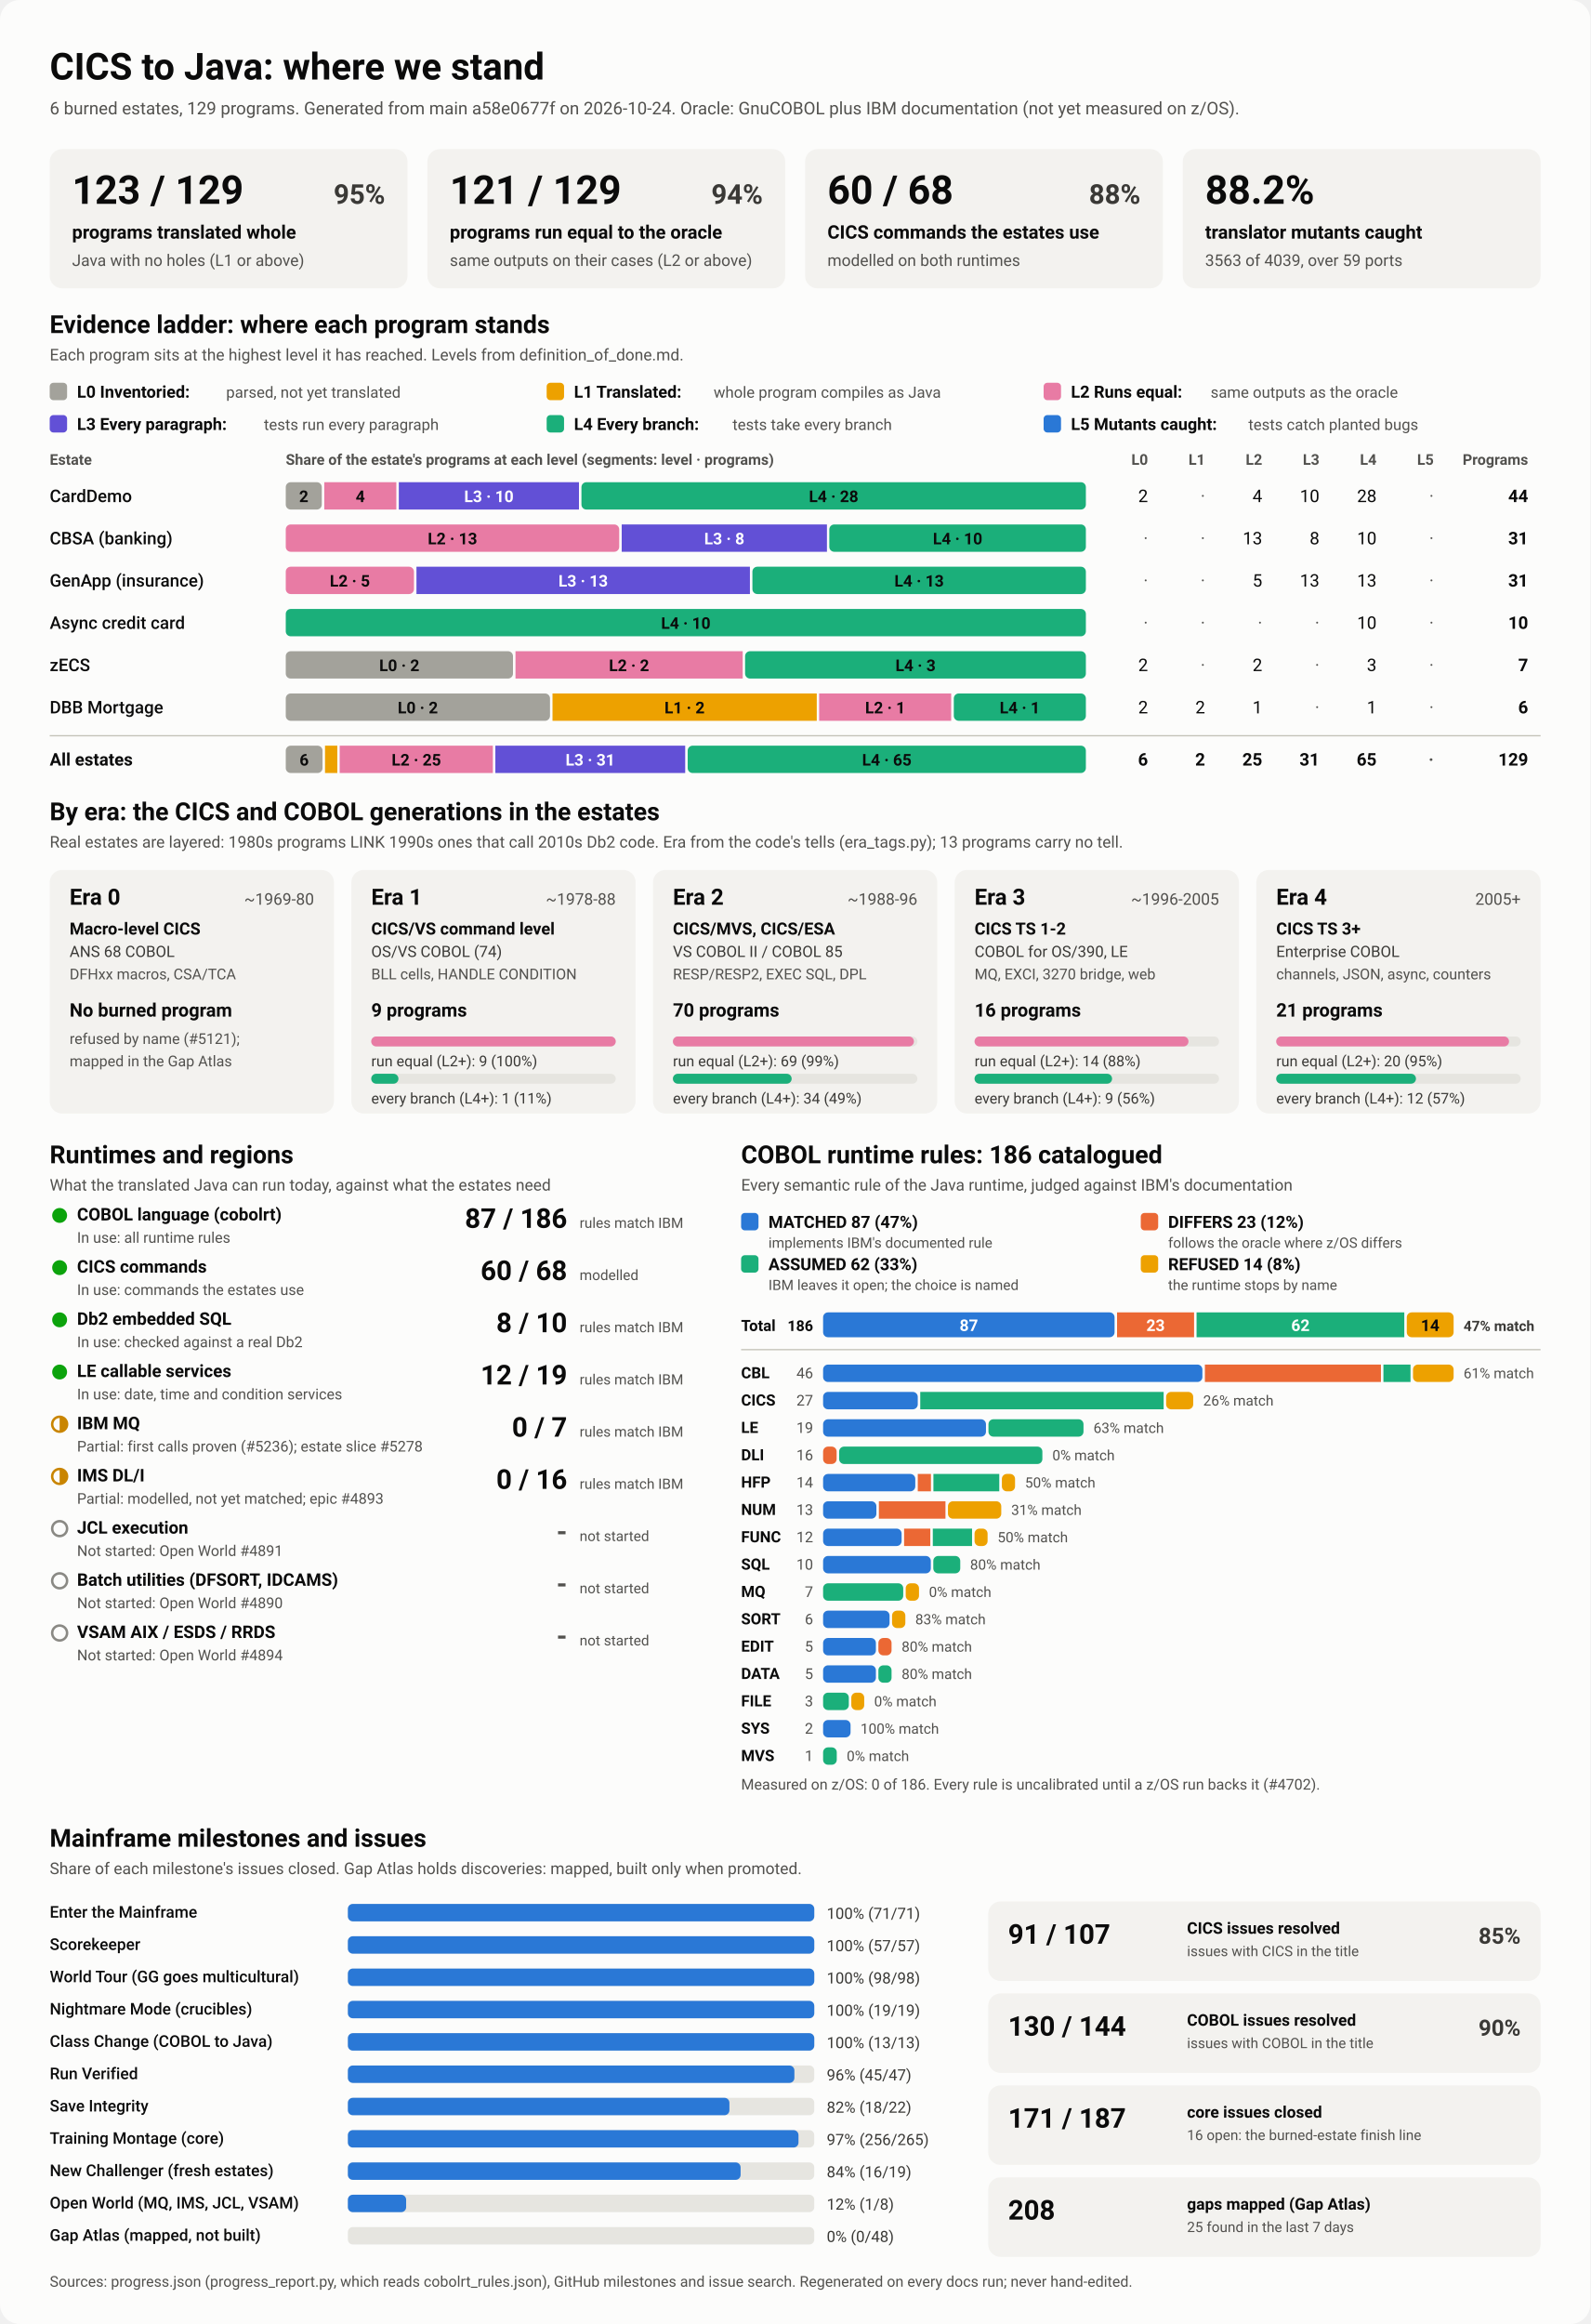
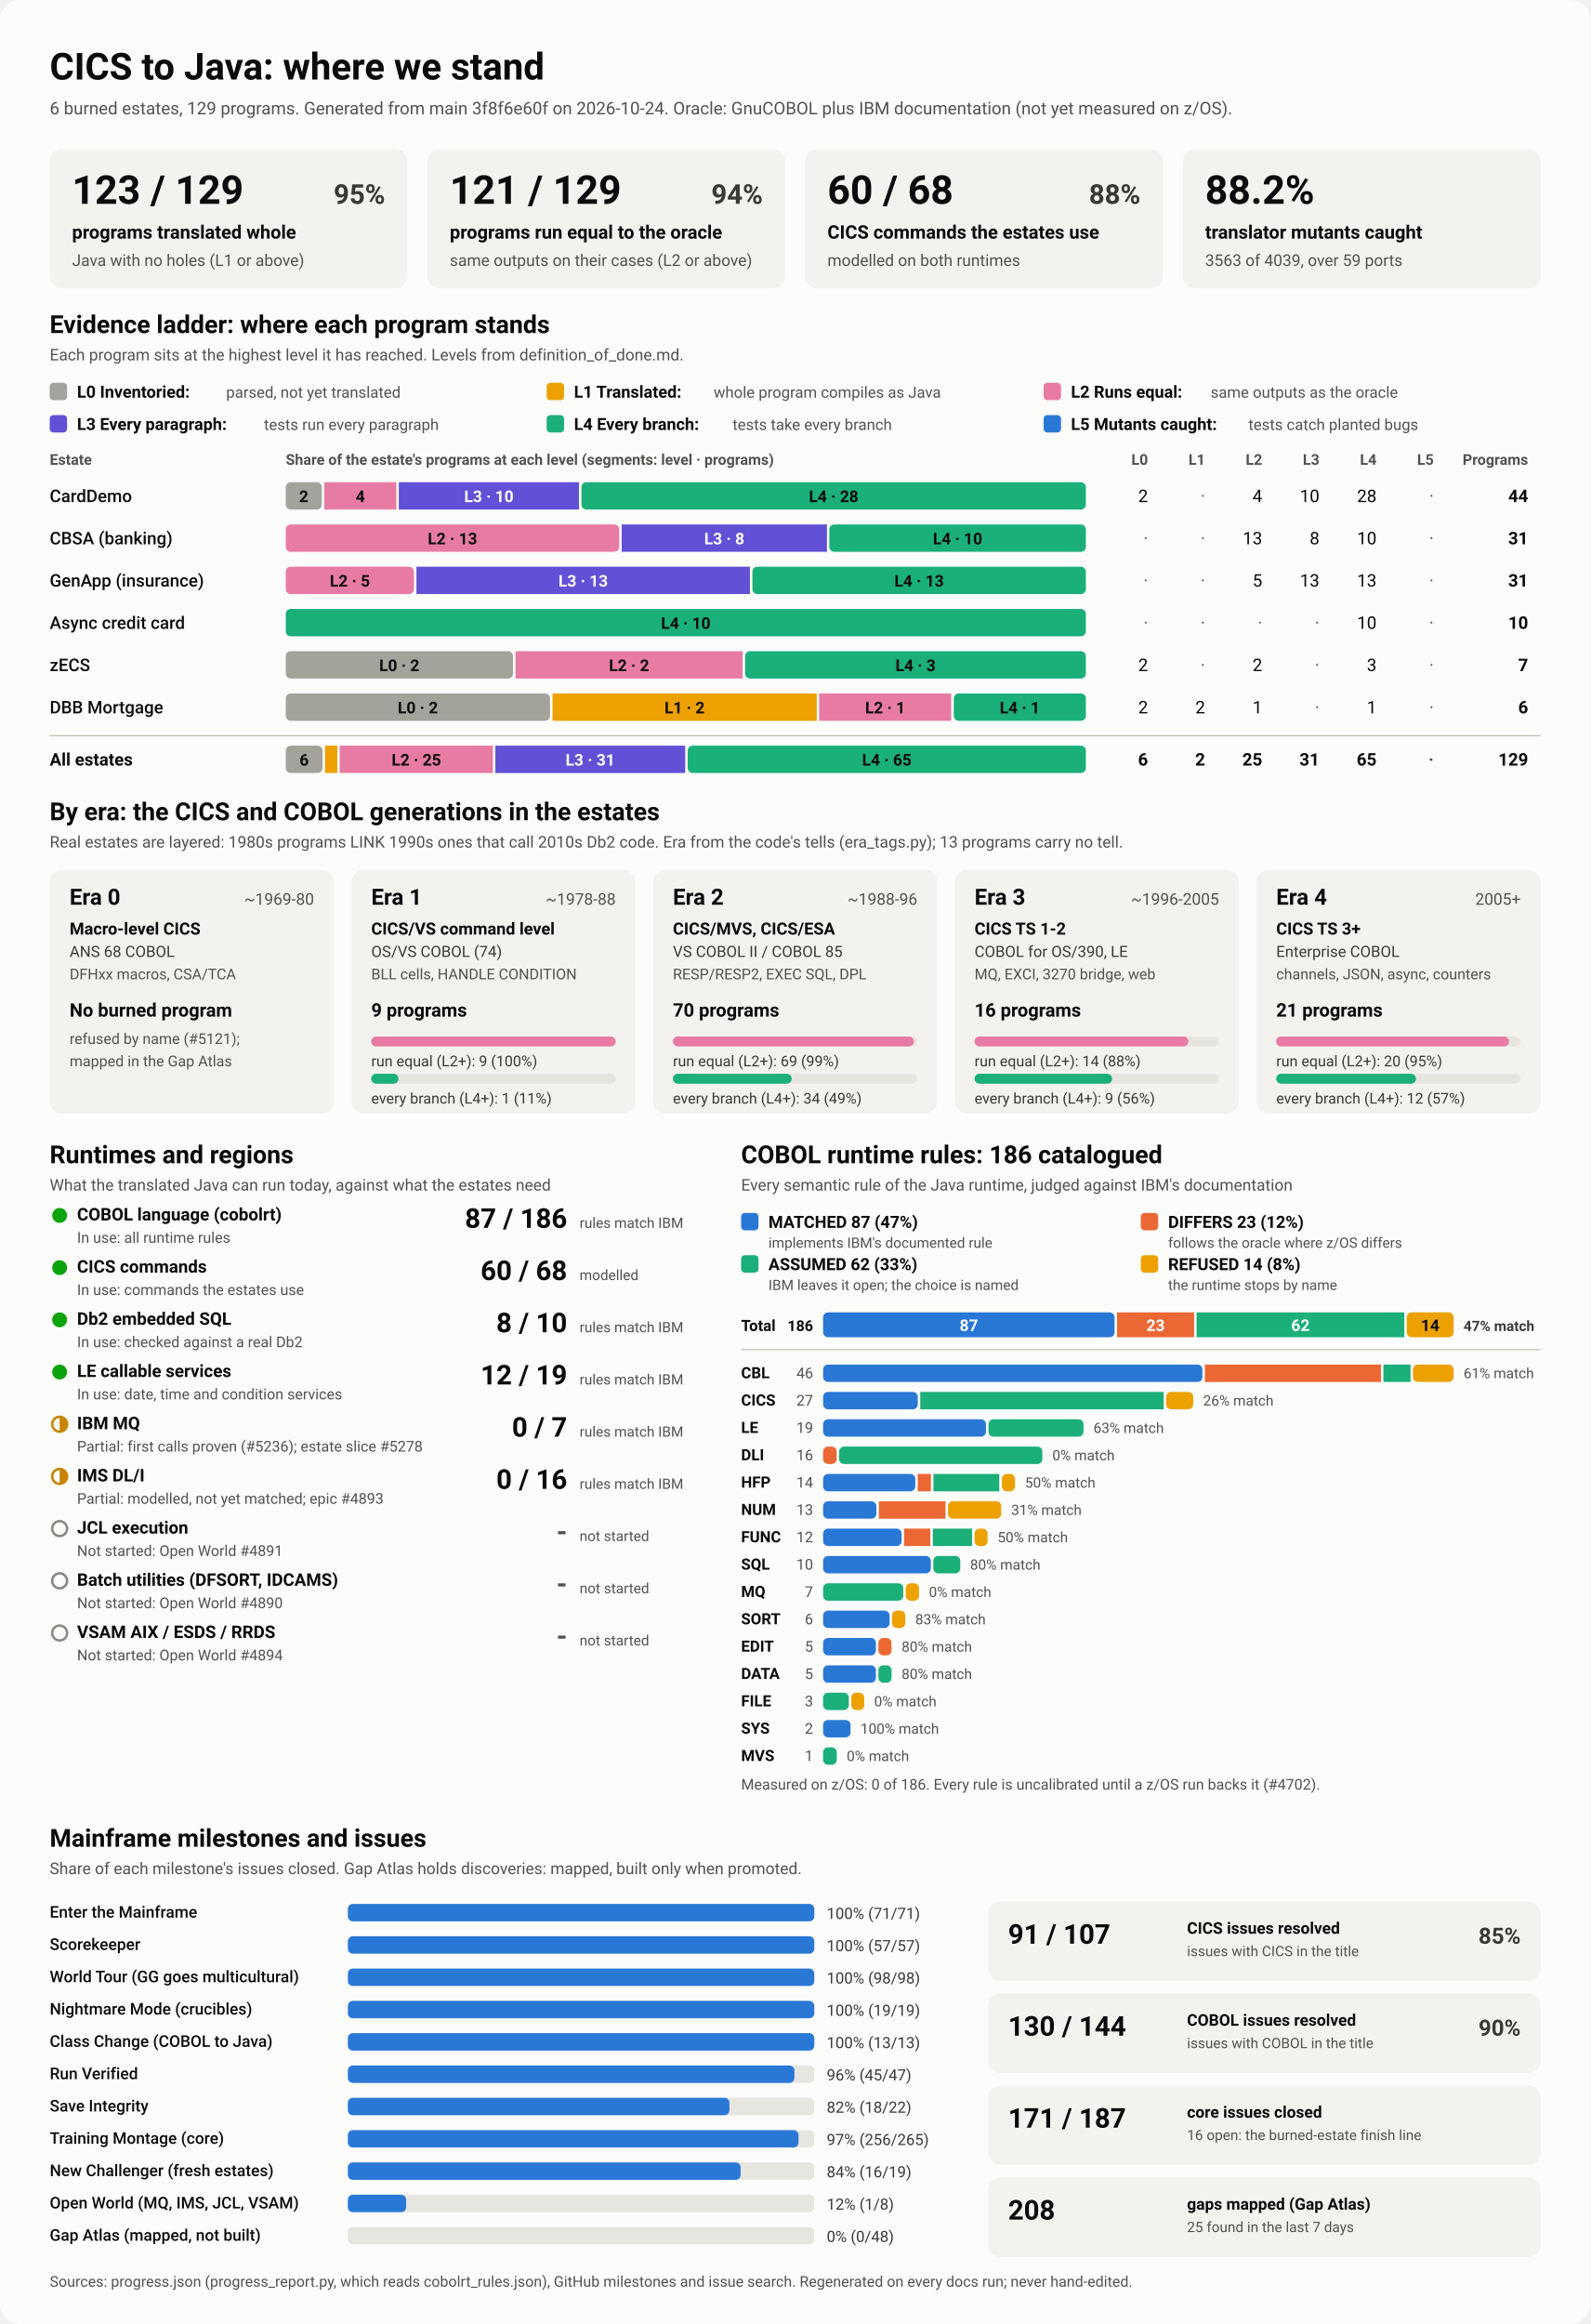
<svg xmlns="http://www.w3.org/2000/svg" viewBox="0 0 1280 1870" width="1280" height="1870" role="img" aria-labelledby="ttl">
  <style>
    svg { font-family: system-ui, -apple-system, 'Segoe UI', Roboto, Helvetica, Arial, sans-serif; }
    .bg { fill: #fcfcfb; }
    .card { fill: #f3f2ef; }
    .track { fill: #e6e5e0; }
    .rule { stroke: #c3c2b7; stroke-width: 1; }
    .t1 { fill: #0b0b0b; } .t2 { fill: #3a3936; } .t3 { fill: #52514e; }
    .on-dark { fill: #ffffff; } .on-light { fill: #0b0b0b; }
    .lv0 { fill: #a3a29b; } .lv1 { fill: #eda100; } .lv2 { fill: #e87ba4; } .lv3 { fill: #6250d6; } .lv4 { fill: #1baf7a; } .lv5 { fill: #2a78d6; } 
    .s0 { fill: #2a78d6; } .s1 { fill: #eb6834; } .s2 { fill: #1baf7a; } .s3 { fill: #eda100; } 
    .prog { fill: #2a78d6; }
    .st-good { fill: #0ca30c; } .st-warn { fill: none; stroke: #c98500; stroke-width: 2; }
    .st-warn-fill { fill: #c98500; } .st-none { fill: none; stroke: #8a8984; stroke-width: 2; }
    @media (prefers-color-scheme: dark) {
      .bg { fill: #1a1a19; } .card { fill: #242422; } .track { fill: #383835; } .rule { stroke: #52514e; }
      .t1 { fill: #f0efec; } .t2 { fill: #dddcd6; } .t3 { fill: #c3c2b7; }
      .on-light { fill: #0b0b0b; } .prog { fill: #3987e5; }
      .lv0 { fill: #6b6a64; } .lv1 { fill: #c98500; } .lv2 { fill: #d55181; } .lv3 { fill: #9085e9; } .lv4 { fill: #199e70; } .lv5 { fill: #3987e5; } 
      .s0 { fill: #3987e5; } .s1 { fill: #d95926; } .s2 { fill: #199e70; } .s3 { fill: #c98500; } 
    }
  </style>
  <rect class="bg" width="1280" height="1870" rx="16" />
  <text x="40.0" y="64.0" class="t1" font-size="30" font-weight="700" text-anchor="start">CICS to Java: where we stand</text>
-   <text x="40.0" y="92.0" class="t3" font-size="14" font-weight="400" text-anchor="start">6 burned estates, 129 programs. Generated from main a58e0677f on 2026-10-24. Oracle: GnuCOBOL plus IBM documentation (not yet measured on z/OS).</text>
+   <text x="40.0" y="92.0" class="t3" font-size="14" font-weight="400" text-anchor="start">6 burned estates, 129 programs. Generated from main 3f8f6e60f on 2026-10-24. Oracle: GnuCOBOL plus IBM documentation (not yet measured on z/OS).</text>
  <rect x="40.0" y="120.0" width="288.0" height="112.0" rx="10" class="card" />
  <text x="58.0" y="164.0" class="t1" font-size="32" font-weight="700" text-anchor="start">123 / 129</text>
  <text x="310.0" y="164.0" class="t2" font-size="22" font-weight="600" text-anchor="end">95%</text>
  <text x="58.0" y="192.0" class="t1" font-size="15" font-weight="600" text-anchor="start">programs translated whole</text>
  <text x="58.0" y="214.0" class="t3" font-size="13" font-weight="400" text-anchor="start">Java with no holes (L1 or above)</text>
  <rect x="344.0" y="120.0" width="288.0" height="112.0" rx="10" class="card" />
  <text x="362.0" y="164.0" class="t1" font-size="32" font-weight="700" text-anchor="start">121 / 129</text>
  <text x="614.0" y="164.0" class="t2" font-size="22" font-weight="600" text-anchor="end">94%</text>
  <text x="362.0" y="192.0" class="t1" font-size="15" font-weight="600" text-anchor="start">programs run equal to the oracle</text>
  <text x="362.0" y="214.0" class="t3" font-size="13" font-weight="400" text-anchor="start">same outputs on their cases (L2 or above)</text>
  <rect x="648.0" y="120.0" width="288.0" height="112.0" rx="10" class="card" />
  <text x="666.0" y="164.0" class="t1" font-size="32" font-weight="700" text-anchor="start">60 / 68</text>
  <text x="918.0" y="164.0" class="t2" font-size="22" font-weight="600" text-anchor="end">88%</text>
  <text x="666.0" y="192.0" class="t1" font-size="15" font-weight="600" text-anchor="start">CICS commands the estates use</text>
  <text x="666.0" y="214.0" class="t3" font-size="13" font-weight="400" text-anchor="start">modelled on both runtimes</text>
  <rect x="952.0" y="120.0" width="288.0" height="112.0" rx="10" class="card" />
  <text x="970.0" y="164.0" class="t1" font-size="32" font-weight="700" text-anchor="start">88.2%</text>
  <text x="970.0" y="192.0" class="t1" font-size="15" font-weight="600" text-anchor="start">translator mutants caught</text>
  <text x="970.0" y="214.0" class="t3" font-size="13" font-weight="400" text-anchor="start">3563 of 4039, over 59 ports</text>
  <text x="40.0" y="268.0" class="t1" font-size="20" font-weight="700" text-anchor="start">Evidence ladder: where each program stands</text>
  <text x="40.0" y="290.0" class="t3" font-size="13" font-weight="400" text-anchor="start">Each program sits at the highest level it has reached. Levels from definition_of_done.md.</text>
  <rect x="40.0" y="308.0" width="14.0" height="14.0" rx="3" class="lv0" />
  <text x="62.0" y="320.0" class="t1" font-size="13.5" font-weight="600" text-anchor="start">L0 Inventoried:</text>
  <text x="182.0" y="320.0" class="t3" font-size="12.5" font-weight="400" text-anchor="start">parsed, not yet translated</text>
  <rect x="440.0" y="308.0" width="14.0" height="14.0" rx="3" class="lv1" />
  <text x="462.0" y="320.0" class="t1" font-size="13.5" font-weight="600" text-anchor="start">L1 Translated:</text>
  <text x="574.4" y="320.0" class="t3" font-size="12.5" font-weight="400" text-anchor="start">whole program compiles as Java</text>
  <rect x="840.0" y="308.0" width="14.0" height="14.0" rx="3" class="lv2" />
  <text x="862.0" y="320.0" class="t1" font-size="13.5" font-weight="600" text-anchor="start">L2 Runs equal:</text>
  <text x="974.4" y="320.0" class="t3" font-size="12.5" font-weight="400" text-anchor="start">same outputs as the oracle</text>
  <rect x="40.0" y="334.0" width="14.0" height="14.0" rx="3" class="lv3" />
  <text x="62.0" y="346.0" class="t1" font-size="13.5" font-weight="600" text-anchor="start">L3 Every paragraph:</text>
  <text x="212.4" y="346.0" class="t3" font-size="12.5" font-weight="400" text-anchor="start">tests run every paragraph</text>
  <rect x="440.0" y="334.0" width="14.0" height="14.0" rx="3" class="lv4" />
  <text x="462.0" y="346.0" class="t1" font-size="13.5" font-weight="600" text-anchor="start">L4 Every branch:</text>
  <text x="589.6" y="346.0" class="t3" font-size="12.5" font-weight="400" text-anchor="start">tests take every branch</text>
  <rect x="840.0" y="334.0" width="14.0" height="14.0" rx="3" class="lv5" />
  <text x="862.0" y="346.0" class="t1" font-size="13.5" font-weight="600" text-anchor="start">L5 Mutants caught:</text>
  <text x="1004.8" y="346.0" class="t3" font-size="12.5" font-weight="400" text-anchor="start">tests catch planted bugs</text>
  <text x="40.0" y="374.0" class="t3" font-size="12" font-weight="600" text-anchor="start">Estate</text>
  <text x="230.0" y="374.0" class="t3" font-size="12" font-weight="600" text-anchor="start">Share of the estate's programs at each level (segments: level · programs)</text>
  <text x="924.0" y="374.0" class="t3" font-size="12" font-weight="600" text-anchor="end">L0</text>
  <text x="970.0" y="374.0" class="t3" font-size="12" font-weight="600" text-anchor="end">L1</text>
  <text x="1016.0" y="374.0" class="t3" font-size="12" font-weight="600" text-anchor="end">L2</text>
  <text x="1062.0" y="374.0" class="t3" font-size="12" font-weight="600" text-anchor="end">L3</text>
  <text x="1108.0" y="374.0" class="t3" font-size="12" font-weight="600" text-anchor="end">L4</text>
  <text x="1154.0" y="374.0" class="t3" font-size="12" font-weight="600" text-anchor="end">L5</text>
  <text x="1230.0" y="374.0" class="t3" font-size="12" font-weight="600" text-anchor="end">Programs</text>
  <text x="40.0" y="404.0" class="t1" font-size="14" font-weight="500" text-anchor="start">CardDemo</text>
  <rect x="230.0" y="388.0" width="29.0" height="22.0" rx="4" class="lv0" />
  <text x="244.5" y="404.0" class="on-light" font-size="13" font-weight="600" text-anchor="middle">2</text>
  <rect x="261.0" y="388.0" width="58.0" height="22.0" rx="0" class="lv2" />
  <text x="290.0" y="404.0" class="on-light" font-size="13" font-weight="600" text-anchor="middle">4</text>
  <rect x="321.0" y="388.0" width="145.0" height="22.0" rx="0" class="lv3" />
  <text x="393.5" y="404.0" class="on-dark" font-size="13" font-weight="600" text-anchor="middle">L3 · 10</text>
  <rect x="468.0" y="388.0" width="406.0" height="22.0" rx="4" class="lv4" />
  <text x="671.0" y="404.0" class="on-light" font-size="13" font-weight="600" text-anchor="middle">L4 · 28</text>
  <text x="924.0" y="404.0" class="t1" font-size="14" font-weight="400" text-anchor="end">2</text>
  <text x="970.0" y="404.0" class="t3" font-size="14" font-weight="400" text-anchor="end">·</text>
  <text x="1016.0" y="404.0" class="t1" font-size="14" font-weight="400" text-anchor="end">4</text>
  <text x="1062.0" y="404.0" class="t1" font-size="14" font-weight="400" text-anchor="end">10</text>
  <text x="1108.0" y="404.0" class="t1" font-size="14" font-weight="400" text-anchor="end">28</text>
  <text x="1154.0" y="404.0" class="t3" font-size="14" font-weight="400" text-anchor="end">·</text>
  <text x="1230.0" y="404.0" class="t1" font-size="14" font-weight="700" text-anchor="end">44</text>
  <text x="40.0" y="438.0" class="t1" font-size="14" font-weight="500" text-anchor="start">CBSA (banking)</text>
  <rect x="230.0" y="422.0" width="268.4" height="22.0" rx="4" class="lv2" />
  <text x="364.2" y="438.0" class="on-light" font-size="13" font-weight="600" text-anchor="middle">L2 · 13</text>
  <rect x="500.4" y="422.0" width="165.2" height="22.0" rx="0" class="lv3" />
  <text x="583.0" y="438.0" class="on-dark" font-size="13" font-weight="600" text-anchor="middle">L3 · 8</text>
  <rect x="667.5" y="422.0" width="206.5" height="22.0" rx="4" class="lv4" />
  <text x="770.8" y="438.0" class="on-light" font-size="13" font-weight="600" text-anchor="middle">L4 · 10</text>
  <text x="924.0" y="438.0" class="t3" font-size="14" font-weight="400" text-anchor="end">·</text>
  <text x="970.0" y="438.0" class="t3" font-size="14" font-weight="400" text-anchor="end">·</text>
  <text x="1016.0" y="438.0" class="t1" font-size="14" font-weight="400" text-anchor="end">13</text>
  <text x="1062.0" y="438.0" class="t1" font-size="14" font-weight="400" text-anchor="end">8</text>
  <text x="1108.0" y="438.0" class="t1" font-size="14" font-weight="400" text-anchor="end">10</text>
  <text x="1154.0" y="438.0" class="t3" font-size="14" font-weight="400" text-anchor="end">·</text>
  <text x="1230.0" y="438.0" class="t1" font-size="14" font-weight="700" text-anchor="end">31</text>
  <text x="40.0" y="472.0" class="t1" font-size="14" font-weight="500" text-anchor="start">GenApp (insurance)</text>
  <rect x="230.0" y="456.0" width="103.2" height="22.0" rx="4" class="lv2" />
  <text x="281.6" y="472.0" class="on-light" font-size="13" font-weight="600" text-anchor="middle">L2 · 5</text>
  <rect x="335.2" y="456.0" width="268.4" height="22.0" rx="0" class="lv3" />
  <text x="469.4" y="472.0" class="on-dark" font-size="13" font-weight="600" text-anchor="middle">L3 · 13</text>
  <rect x="605.6" y="456.0" width="268.4" height="22.0" rx="4" class="lv4" />
  <text x="739.8" y="472.0" class="on-light" font-size="13" font-weight="600" text-anchor="middle">L4 · 13</text>
  <text x="924.0" y="472.0" class="t3" font-size="14" font-weight="400" text-anchor="end">·</text>
  <text x="970.0" y="472.0" class="t3" font-size="14" font-weight="400" text-anchor="end">·</text>
  <text x="1016.0" y="472.0" class="t1" font-size="14" font-weight="400" text-anchor="end">5</text>
  <text x="1062.0" y="472.0" class="t1" font-size="14" font-weight="400" text-anchor="end">13</text>
  <text x="1108.0" y="472.0" class="t1" font-size="14" font-weight="400" text-anchor="end">13</text>
  <text x="1154.0" y="472.0" class="t3" font-size="14" font-weight="400" text-anchor="end">·</text>
  <text x="1230.0" y="472.0" class="t1" font-size="14" font-weight="700" text-anchor="end">31</text>
  <text x="40.0" y="506.0" class="t1" font-size="14" font-weight="500" text-anchor="start">Async credit card</text>
  <rect x="230.0" y="490.0" width="644.0" height="22.0" rx="4" class="lv4" />
  <text x="552.0" y="506.0" class="on-light" font-size="13" font-weight="600" text-anchor="middle">L4 · 10</text>
  <text x="924.0" y="506.0" class="t3" font-size="14" font-weight="400" text-anchor="end">·</text>
  <text x="970.0" y="506.0" class="t3" font-size="14" font-weight="400" text-anchor="end">·</text>
  <text x="1016.0" y="506.0" class="t3" font-size="14" font-weight="400" text-anchor="end">·</text>
  <text x="1062.0" y="506.0" class="t3" font-size="14" font-weight="400" text-anchor="end">·</text>
  <text x="1108.0" y="506.0" class="t1" font-size="14" font-weight="400" text-anchor="end">10</text>
  <text x="1154.0" y="506.0" class="t3" font-size="14" font-weight="400" text-anchor="end">·</text>
  <text x="1230.0" y="506.0" class="t1" font-size="14" font-weight="700" text-anchor="end">10</text>
  <text x="40.0" y="540.0" class="t1" font-size="14" font-weight="500" text-anchor="start">zECS</text>
  <rect x="230.0" y="524.0" width="182.9" height="22.0" rx="4" class="lv0" />
  <text x="321.4" y="540.0" class="on-light" font-size="13" font-weight="600" text-anchor="middle">L0 · 2</text>
  <rect x="414.9" y="524.0" width="182.9" height="22.0" rx="0" class="lv2" />
  <text x="506.3" y="540.0" class="on-light" font-size="13" font-weight="600" text-anchor="middle">L2 · 2</text>
  <rect x="599.7" y="524.0" width="274.3" height="22.0" rx="4" class="lv4" />
  <text x="736.9" y="540.0" class="on-light" font-size="13" font-weight="600" text-anchor="middle">L4 · 3</text>
  <text x="924.0" y="540.0" class="t1" font-size="14" font-weight="400" text-anchor="end">2</text>
  <text x="970.0" y="540.0" class="t3" font-size="14" font-weight="400" text-anchor="end">·</text>
  <text x="1016.0" y="540.0" class="t1" font-size="14" font-weight="400" text-anchor="end">2</text>
  <text x="1062.0" y="540.0" class="t3" font-size="14" font-weight="400" text-anchor="end">·</text>
  <text x="1108.0" y="540.0" class="t1" font-size="14" font-weight="400" text-anchor="end">3</text>
  <text x="1154.0" y="540.0" class="t3" font-size="14" font-weight="400" text-anchor="end">·</text>
  <text x="1230.0" y="540.0" class="t1" font-size="14" font-weight="700" text-anchor="end">7</text>
  <text x="40.0" y="574.0" class="t1" font-size="14" font-weight="500" text-anchor="start">DBB Mortgage</text>
  <rect x="230.0" y="558.0" width="212.7" height="22.0" rx="4" class="lv0" />
  <text x="336.3" y="574.0" class="on-light" font-size="13" font-weight="600" text-anchor="middle">L0 · 2</text>
  <rect x="444.7" y="558.0" width="212.7" height="22.0" rx="0" class="lv1" />
  <text x="551.0" y="574.0" class="on-light" font-size="13" font-weight="600" text-anchor="middle">L1 · 2</text>
  <rect x="659.3" y="558.0" width="106.3" height="22.0" rx="0" class="lv2" />
  <text x="712.5" y="574.0" class="on-light" font-size="13" font-weight="600" text-anchor="middle">L2 · 1</text>
  <rect x="767.7" y="558.0" width="106.3" height="22.0" rx="4" class="lv4" />
  <text x="820.8" y="574.0" class="on-light" font-size="13" font-weight="600" text-anchor="middle">L4 · 1</text>
  <text x="924.0" y="574.0" class="t1" font-size="14" font-weight="400" text-anchor="end">2</text>
  <text x="970.0" y="574.0" class="t1" font-size="14" font-weight="400" text-anchor="end">2</text>
  <text x="1016.0" y="574.0" class="t1" font-size="14" font-weight="400" text-anchor="end">1</text>
  <text x="1062.0" y="574.0" class="t3" font-size="14" font-weight="400" text-anchor="end">·</text>
  <text x="1108.0" y="574.0" class="t1" font-size="14" font-weight="400" text-anchor="end">1</text>
  <text x="1154.0" y="574.0" class="t3" font-size="14" font-weight="400" text-anchor="end">·</text>
  <text x="1230.0" y="574.0" class="t1" font-size="14" font-weight="700" text-anchor="end">6</text>
  <line x1="40" x2="1240" y1="592" y2="592" class="rule" />
  <text x="40.0" y="616.0" class="t1" font-size="14" font-weight="700" text-anchor="start">All estates</text>
  <rect x="230.0" y="600.0" width="29.6" height="22.0" rx="4" class="lv0" />
  <text x="244.8" y="616.0" class="on-light" font-size="13" font-weight="600" text-anchor="middle">6</text>
  <rect x="261.6" y="600.0" width="9.9" height="22.0" rx="0" class="lv1" />
  <rect x="273.4" y="600.0" width="123.3" height="22.0" rx="0" class="lv2" />
  <text x="335.1" y="616.0" class="on-light" font-size="13" font-weight="600" text-anchor="middle">L2 · 25</text>
  <rect x="398.7" y="600.0" width="152.8" height="22.0" rx="0" class="lv3" />
  <text x="475.1" y="616.0" class="on-dark" font-size="13" font-weight="600" text-anchor="middle">L3 · 31</text>
  <rect x="553.5" y="600.0" width="320.5" height="22.0" rx="4" class="lv4" />
  <text x="713.8" y="616.0" class="on-light" font-size="13" font-weight="600" text-anchor="middle">L4 · 65</text>
  <text x="924.0" y="616.0" class="t1" font-size="14" font-weight="700" text-anchor="end">6</text>
  <text x="970.0" y="616.0" class="t1" font-size="14" font-weight="700" text-anchor="end">2</text>
  <text x="1016.0" y="616.0" class="t1" font-size="14" font-weight="700" text-anchor="end">25</text>
  <text x="1062.0" y="616.0" class="t1" font-size="14" font-weight="700" text-anchor="end">31</text>
  <text x="1108.0" y="616.0" class="t1" font-size="14" font-weight="700" text-anchor="end">65</text>
  <text x="1154.0" y="616.0" class="t3" font-size="14" font-weight="700" text-anchor="end">·</text>
  <text x="1230.0" y="616.0" class="t1" font-size="14" font-weight="700" text-anchor="end">129</text>
  <text x="40.0" y="660.0" class="t1" font-size="20" font-weight="700" text-anchor="start">By era: the CICS and COBOL generations in the estates</text>
  <text x="40.0" y="682.0" class="t3" font-size="13" font-weight="400" text-anchor="start">Real estates are layered: 1980s programs LINK 1990s ones that call 2010s Db2 code. Era from the code's tells (era_tags.py); 13 programs carry no tell.</text>
  <rect x="40.0" y="700.0" width="228.8" height="196.0" rx="10" class="card" />
  <text x="56.0" y="728.0" class="t1" font-size="18" font-weight="700" text-anchor="start">Era 0</text>
  <text x="252.8" y="728.0" class="t3" font-size="13" font-weight="400" text-anchor="end">~1969-80</text>
  <text x="56.0" y="752.0" class="t1" font-size="13.5" font-weight="600" text-anchor="start">Macro-level CICS</text>
  <text x="56.0" y="770.0" class="t2" font-size="12.5" font-weight="400" text-anchor="start">ANS 68 COBOL</text>
  <text x="56.0" y="788.0" class="t3" font-size="12" font-weight="400" text-anchor="start">DFHxx macros, CSA/TCA</text>
  <text x="56.0" y="818.0" class="t1" font-size="15" font-weight="700" text-anchor="start">No burned program</text>
  <text x="56.0" y="840.0" class="t3" font-size="12" font-weight="400" text-anchor="start">refused by name (#5121);</text>
  <text x="56.0" y="858.0" class="t3" font-size="12" font-weight="400" text-anchor="start">mapped in the Gap Atlas</text>
  <rect x="282.8" y="700.0" width="228.8" height="196.0" rx="10" class="card" />
  <text x="298.8" y="728.0" class="t1" font-size="18" font-weight="700" text-anchor="start">Era 1</text>
  <text x="495.6" y="728.0" class="t3" font-size="13" font-weight="400" text-anchor="end">~1978-88</text>
  <text x="298.8" y="752.0" class="t1" font-size="13.5" font-weight="600" text-anchor="start">CICS/VS command level</text>
  <text x="298.8" y="770.0" class="t2" font-size="12.5" font-weight="400" text-anchor="start">OS/VS COBOL (74)</text>
  <text x="298.8" y="788.0" class="t3" font-size="12" font-weight="400" text-anchor="start">BLL cells, HANDLE CONDITION</text>
  <text x="298.8" y="818.0" class="t1" font-size="15" font-weight="700" text-anchor="start">9 programs</text>
  <rect x="298.8" y="834.0" width="196.8" height="8.0" rx="4" class="track" />
  <rect x="298.8" y="834.0" width="196.8" height="8.0" rx="4" class="lv2" />
  <text x="298.8" y="858.0" class="t2" font-size="12" font-weight="400" text-anchor="start">run equal (L2+): 9 (100%)</text>
  <rect x="298.8" y="864.0" width="196.8" height="8.0" rx="4" class="track" />
  <rect x="298.8" y="864.0" width="21.9" height="8.0" rx="4" class="lv4" />
  <text x="298.8" y="888.0" class="t2" font-size="12" font-weight="400" text-anchor="start">every branch (L4+): 1 (11%)</text>
  <rect x="525.6" y="700.0" width="228.8" height="196.0" rx="10" class="card" />
  <text x="541.6" y="728.0" class="t1" font-size="18" font-weight="700" text-anchor="start">Era 2</text>
  <text x="738.4" y="728.0" class="t3" font-size="13" font-weight="400" text-anchor="end">~1988-96</text>
  <text x="541.6" y="752.0" class="t1" font-size="13.5" font-weight="600" text-anchor="start">CICS/MVS, CICS/ESA</text>
  <text x="541.6" y="770.0" class="t2" font-size="12.5" font-weight="400" text-anchor="start">VS COBOL II / COBOL 85</text>
  <text x="541.6" y="788.0" class="t3" font-size="12" font-weight="400" text-anchor="start">RESP/RESP2, EXEC SQL, DPL</text>
  <text x="541.6" y="818.0" class="t1" font-size="15" font-weight="700" text-anchor="start">70 programs</text>
  <rect x="541.6" y="834.0" width="196.8" height="8.0" rx="4" class="track" />
  <rect x="541.6" y="834.0" width="194.0" height="8.0" rx="4" class="lv2" />
  <text x="541.6" y="858.0" class="t2" font-size="12" font-weight="400" text-anchor="start">run equal (L2+): 69 (99%)</text>
  <rect x="541.6" y="864.0" width="196.8" height="8.0" rx="4" class="track" />
  <rect x="541.6" y="864.0" width="95.6" height="8.0" rx="4" class="lv4" />
  <text x="541.6" y="888.0" class="t2" font-size="12" font-weight="400" text-anchor="start">every branch (L4+): 34 (49%)</text>
  <rect x="768.4" y="700.0" width="228.8" height="196.0" rx="10" class="card" />
  <text x="784.4" y="728.0" class="t1" font-size="18" font-weight="700" text-anchor="start">Era 3</text>
  <text x="981.2" y="728.0" class="t3" font-size="13" font-weight="400" text-anchor="end">~1996-2005</text>
  <text x="784.4" y="752.0" class="t1" font-size="13.5" font-weight="600" text-anchor="start">CICS TS 1-2</text>
  <text x="784.4" y="770.0" class="t2" font-size="12.5" font-weight="400" text-anchor="start">COBOL for OS/390, LE</text>
  <text x="784.4" y="788.0" class="t3" font-size="12" font-weight="400" text-anchor="start">MQ, EXCI, 3270 bridge, web</text>
  <text x="784.4" y="818.0" class="t1" font-size="15" font-weight="700" text-anchor="start">16 programs</text>
  <rect x="784.4" y="834.0" width="196.8" height="8.0" rx="4" class="track" />
  <rect x="784.4" y="834.0" width="172.2" height="8.0" rx="4" class="lv2" />
  <text x="784.4" y="858.0" class="t2" font-size="12" font-weight="400" text-anchor="start">run equal (L2+): 14 (88%)</text>
  <rect x="784.4" y="864.0" width="196.8" height="8.0" rx="4" class="track" />
  <rect x="784.4" y="864.0" width="110.7" height="8.0" rx="4" class="lv4" />
  <text x="784.4" y="888.0" class="t2" font-size="12" font-weight="400" text-anchor="start">every branch (L4+): 9 (56%)</text>
  <rect x="1011.2" y="700.0" width="228.8" height="196.0" rx="10" class="card" />
  <text x="1027.2" y="728.0" class="t1" font-size="18" font-weight="700" text-anchor="start">Era 4</text>
  <text x="1224.0" y="728.0" class="t3" font-size="13" font-weight="400" text-anchor="end">2005+</text>
  <text x="1027.2" y="752.0" class="t1" font-size="13.5" font-weight="600" text-anchor="start">CICS TS 3+</text>
  <text x="1027.2" y="770.0" class="t2" font-size="12.5" font-weight="400" text-anchor="start">Enterprise COBOL</text>
  <text x="1027.2" y="788.0" class="t3" font-size="12" font-weight="400" text-anchor="start">channels, JSON, async, counters</text>
  <text x="1027.2" y="818.0" class="t1" font-size="15" font-weight="700" text-anchor="start">21 programs</text>
  <rect x="1027.2" y="834.0" width="196.8" height="8.0" rx="4" class="track" />
  <rect x="1027.2" y="834.0" width="187.4" height="8.0" rx="4" class="lv2" />
  <text x="1027.2" y="858.0" class="t2" font-size="12" font-weight="400" text-anchor="start">run equal (L2+): 20 (95%)</text>
  <rect x="1027.2" y="864.0" width="196.8" height="8.0" rx="4" class="track" />
  <rect x="1027.2" y="864.0" width="112.5" height="8.0" rx="4" class="lv4" />
  <text x="1027.2" y="888.0" class="t2" font-size="12" font-weight="400" text-anchor="start">every branch (L4+): 12 (57%)</text>
  <text x="40.0" y="936.0" class="t1" font-size="20" font-weight="700" text-anchor="start">Runtimes and regions</text>
  <text x="40.0" y="958.0" class="t3" font-size="13" font-weight="400" text-anchor="start">What the translated Java can run today, against what the estates need</text>
  <circle cx="48" cy="978" r="6" class="st-good" />
  <text x="62.0" y="982.0" class="t1" font-size="14" font-weight="600" text-anchor="start">COBOL language (cobolrt)</text>
  <text x="62.0" y="1000.0" class="t3" font-size="12" font-weight="400" text-anchor="start">In use: all runtime rules</text>
  <text x="456.5" y="988.0" class="t1" font-size="22" font-weight="700" text-anchor="end">87 / 186</text>
  <text x="466.5" y="988.0" class="t3" font-size="11.5" font-weight="400" text-anchor="start">rules match IBM</text>
  <circle cx="48" cy="1020" r="6" class="st-good" />
  <text x="62.0" y="1024.0" class="t1" font-size="14" font-weight="600" text-anchor="start">CICS commands</text>
  <text x="62.0" y="1042.0" class="t3" font-size="12" font-weight="400" text-anchor="start">In use: commands the estates use</text>
  <text x="456.5" y="1030.0" class="t1" font-size="22" font-weight="700" text-anchor="end">60 / 68</text>
  <text x="466.5" y="1030.0" class="t3" font-size="11.5" font-weight="400" text-anchor="start">modelled</text>
  <circle cx="48" cy="1062" r="6" class="st-good" />
  <text x="62.0" y="1066.0" class="t1" font-size="14" font-weight="600" text-anchor="start">Db2 embedded SQL</text>
  <text x="62.0" y="1084.0" class="t3" font-size="12" font-weight="400" text-anchor="start">In use: checked against a real Db2</text>
  <text x="456.5" y="1072.0" class="t1" font-size="22" font-weight="700" text-anchor="end">8 / 10</text>
  <text x="466.5" y="1072.0" class="t3" font-size="11.5" font-weight="400" text-anchor="start">rules match IBM</text>
  <circle cx="48" cy="1104" r="6" class="st-good" />
  <text x="62.0" y="1108.0" class="t1" font-size="14" font-weight="600" text-anchor="start">LE callable services</text>
  <text x="62.0" y="1126.0" class="t3" font-size="12" font-weight="400" text-anchor="start">In use: date, time and condition services</text>
  <text x="456.5" y="1114.0" class="t1" font-size="22" font-weight="700" text-anchor="end">12 / 19</text>
  <text x="466.5" y="1114.0" class="t3" font-size="11.5" font-weight="400" text-anchor="start">rules match IBM</text>
  <circle cx="48" cy="1146" r="6" class="st-warn" />
  <path d="M 48 1140 A 6 6 0 0 1 48 1152 Z" class="st-warn-fill" />
  <text x="62.0" y="1150.0" class="t1" font-size="14" font-weight="600" text-anchor="start">IBM MQ</text>
  <text x="62.0" y="1168.0" class="t3" font-size="12" font-weight="400" text-anchor="start">Partial: first calls proven (#5236); estate slice #5278</text>
  <text x="456.5" y="1156.0" class="t1" font-size="22" font-weight="700" text-anchor="end">0 / 7</text>
  <text x="466.5" y="1156.0" class="t3" font-size="11.5" font-weight="400" text-anchor="start">rules match IBM</text>
  <circle cx="48" cy="1188" r="6" class="st-warn" />
  <path d="M 48 1182 A 6 6 0 0 1 48 1194 Z" class="st-warn-fill" />
  <text x="62.0" y="1192.0" class="t1" font-size="14" font-weight="600" text-anchor="start">IMS DL/I</text>
  <text x="62.0" y="1210.0" class="t3" font-size="12" font-weight="400" text-anchor="start">Partial: modelled, not yet matched; epic #4893</text>
  <text x="456.5" y="1198.0" class="t1" font-size="22" font-weight="700" text-anchor="end">0 / 16</text>
  <text x="466.5" y="1198.0" class="t3" font-size="11.5" font-weight="400" text-anchor="start">rules match IBM</text>
  <circle cx="48" cy="1230" r="6" class="st-none" />
  <text x="62.0" y="1234.0" class="t1" font-size="14" font-weight="600" text-anchor="start">JCL execution</text>
  <text x="62.0" y="1252.0" class="t3" font-size="12" font-weight="400" text-anchor="start">Not started: Open World #4891</text>
  <text x="456.5" y="1240.0" class="t3" font-size="22" font-weight="700" text-anchor="end">-</text>
  <text x="466.5" y="1240.0" class="t3" font-size="11.5" font-weight="400" text-anchor="start">not started</text>
  <circle cx="48" cy="1272" r="6" class="st-none" />
  <text x="62.0" y="1276.0" class="t1" font-size="14" font-weight="600" text-anchor="start">Batch utilities (DFSORT, IDCAMS)</text>
  <text x="62.0" y="1294.0" class="t3" font-size="12" font-weight="400" text-anchor="start">Not started: Open World #4890</text>
  <text x="456.5" y="1282.0" class="t3" font-size="22" font-weight="700" text-anchor="end">-</text>
  <text x="466.5" y="1282.0" class="t3" font-size="11.5" font-weight="400" text-anchor="start">not started</text>
  <circle cx="48" cy="1314" r="6" class="st-none" />
  <text x="62.0" y="1318.0" class="t1" font-size="14" font-weight="600" text-anchor="start">VSAM AIX / ESDS / RRDS</text>
  <text x="62.0" y="1336.0" class="t3" font-size="12" font-weight="400" text-anchor="start">Not started: Open World #4894</text>
  <text x="456.5" y="1324.0" class="t3" font-size="22" font-weight="700" text-anchor="end">-</text>
  <text x="466.5" y="1324.0" class="t3" font-size="11.5" font-weight="400" text-anchor="start">not started</text>
  <text x="596.5" y="936.0" class="t1" font-size="20" font-weight="700" text-anchor="start">COBOL runtime rules: 186 catalogued</text>
  <text x="596.5" y="958.0" class="t3" font-size="13" font-weight="400" text-anchor="start">Every semantic rule of the Java runtime, judged against IBM's documentation</text>
  <rect x="596.5" y="976.0" width="14.0" height="14.0" rx="3" class="s0" />
  <text x="618.5" y="988.0" class="t1" font-size="13.5" font-weight="600" text-anchor="start">MATCHED  87 (47%)</text>
  <text x="618.5" y="1004.0" class="t3" font-size="11.5" font-weight="400" text-anchor="start">implements IBM's documented rule</text>
  <rect x="918.2" y="976.0" width="14.0" height="14.0" rx="3" class="s1" />
  <text x="940.2" y="988.0" class="t1" font-size="13.5" font-weight="600" text-anchor="start">DIFFERS  23 (12%)</text>
  <text x="940.2" y="1004.0" class="t3" font-size="11.5" font-weight="400" text-anchor="start">follows the oracle where z/OS differs</text>
  <rect x="596.5" y="1010.0" width="14.0" height="14.0" rx="3" class="s2" />
  <text x="618.5" y="1022.0" class="t1" font-size="13.5" font-weight="600" text-anchor="start">ASSUMED  62 (33%)</text>
  <text x="618.5" y="1038.0" class="t3" font-size="11.5" font-weight="400" text-anchor="start">IBM leaves it open; the choice is named</text>
  <rect x="918.2" y="1010.0" width="14.0" height="14.0" rx="3" class="s3" />
  <text x="940.2" y="1022.0" class="t1" font-size="13.5" font-weight="600" text-anchor="start">REFUSED  14 (8%)</text>
  <text x="940.2" y="1038.0" class="t3" font-size="11.5" font-weight="400" text-anchor="start">the runtime stops by name</text>
  <text x="596.5" y="1071.0" class="t1" font-size="12.5" font-weight="700" text-anchor="start">Total</text>
  <text x="654.5" y="1071.0" class="t1" font-size="12" font-weight="700" text-anchor="end">186</text>
  <rect x="662.5" y="1056.0" width="234.6" height="20.0" rx="4" class="s0" />
  <text x="779.8" y="1071.0" class="on-dark" font-size="13" font-weight="600" text-anchor="middle">87</text>
  <rect x="899.1" y="1056.0" width="62.0" height="20.0" rx="0" class="s1" />
  <text x="930.1" y="1071.0" class="on-dark" font-size="13" font-weight="600" text-anchor="middle">23</text>
  <rect x="963.1" y="1056.0" width="167.2" height="20.0" rx="0" class="s2" />
  <text x="1046.7" y="1071.0" class="on-dark" font-size="13" font-weight="600" text-anchor="middle">62</text>
  <rect x="1132.3" y="1056.0" width="37.7" height="20.0" rx="4" class="s3" />
  <text x="1151.1" y="1071.0" class="on-light" font-size="13" font-weight="600" text-anchor="middle">14</text>
  <text x="1178.0" y="1071.0" class="t2" font-size="11.5" font-weight="600" text-anchor="start">47% match</text>
  <line x1="596.5" x2="1240.0" y1="1086" y2="1086" class="rule" />
  <text x="596.5" y="1109.0" class="t1" font-size="12.5" font-weight="600" text-anchor="start">CBL</text>
  <text x="654.5" y="1109.0" class="t3" font-size="12" font-weight="400" text-anchor="end">46</text>
  <rect x="662.5" y="1098.0" width="305.3" height="14.0" rx="4" class="s0" />
  <rect x="969.8" y="1098.0" width="141.7" height="14.0" rx="0" class="s1" />
  <rect x="1113.5" y="1098.0" width="21.8" height="14.0" rx="0" class="s2" />
  <rect x="1137.3" y="1098.0" width="32.7" height="14.0" rx="4" class="s3" />
  <text x="1178.0" y="1109.0" class="t3" font-size="11.5" font-weight="400" text-anchor="start">61% match</text>
  <text x="596.5" y="1131.0" class="t1" font-size="12.5" font-weight="600" text-anchor="start">CICS</text>
  <text x="654.5" y="1131.0" class="t3" font-size="12" font-weight="400" text-anchor="end">27</text>
  <rect x="662.5" y="1120.0" width="76.2" height="14.0" rx="4" class="s0" />
  <rect x="740.7" y="1120.0" width="195.9" height="14.0" rx="0" class="s2" />
  <rect x="938.6" y="1120.0" width="21.8" height="14.0" rx="4" class="s3" />
  <text x="968.4" y="1131.0" class="t3" font-size="11.5" font-weight="400" text-anchor="start">26% match</text>
  <text x="596.5" y="1153.0" class="t1" font-size="12.5" font-weight="600" text-anchor="start">LE</text>
  <text x="654.5" y="1153.0" class="t3" font-size="12" font-weight="400" text-anchor="end">19</text>
  <rect x="662.5" y="1142.0" width="131.1" height="14.0" rx="4" class="s0" />
  <rect x="795.6" y="1142.0" width="76.5" height="14.0" rx="4" class="s2" />
  <text x="880.1" y="1153.0" class="t3" font-size="11.5" font-weight="400" text-anchor="start">63% match</text>
  <text x="596.5" y="1175.0" class="t1" font-size="12.5" font-weight="600" text-anchor="start">DLI</text>
  <text x="654.5" y="1175.0" class="t3" font-size="12" font-weight="400" text-anchor="end">16</text>
  <rect x="662.5" y="1164.0" width="10.9" height="14.0" rx="4" class="s1" />
  <rect x="675.4" y="1164.0" width="163.6" height="14.0" rx="4" class="s2" />
  <text x="847.0" y="1175.0" class="t3" font-size="11.5" font-weight="400" text-anchor="start">0% match</text>
  <text x="596.5" y="1197.0" class="t1" font-size="12.5" font-weight="600" text-anchor="start">HFP</text>
  <text x="654.5" y="1197.0" class="t3" font-size="12" font-weight="400" text-anchor="end">14</text>
  <rect x="662.5" y="1186.0" width="74.2" height="14.0" rx="4" class="s0" />
  <rect x="738.7" y="1186.0" width="10.6" height="14.0" rx="0" class="s1" />
  <rect x="751.3" y="1186.0" width="53.0" height="14.0" rx="0" class="s2" />
  <rect x="806.4" y="1186.0" width="10.6" height="14.0" rx="4" class="s3" />
  <text x="825.0" y="1197.0" class="t3" font-size="11.5" font-weight="400" text-anchor="start">50% match</text>
  <text x="596.5" y="1219.0" class="t1" font-size="12.5" font-weight="600" text-anchor="start">NUM</text>
  <text x="654.5" y="1219.0" class="t3" font-size="12" font-weight="400" text-anchor="end">13</text>
  <rect x="662.5" y="1208.0" width="42.9" height="14.0" rx="4" class="s0" />
  <rect x="707.4" y="1208.0" width="53.6" height="14.0" rx="0" class="s1" />
  <rect x="763.0" y="1208.0" width="42.9" height="14.0" rx="4" class="s3" />
  <text x="813.9" y="1219.0" class="t3" font-size="11.5" font-weight="400" text-anchor="start">31% match</text>
  <text x="596.5" y="1241.0" class="t1" font-size="12.5" font-weight="600" text-anchor="start">FUNC</text>
  <text x="654.5" y="1241.0" class="t3" font-size="12" font-weight="400" text-anchor="end">12</text>
  <rect x="662.5" y="1230.0" width="63.2" height="14.0" rx="4" class="s0" />
  <rect x="727.7" y="1230.0" width="21.1" height="14.0" rx="0" class="s1" />
  <rect x="750.8" y="1230.0" width="31.6" height="14.0" rx="0" class="s2" />
  <rect x="784.4" y="1230.0" width="10.5" height="14.0" rx="4" class="s3" />
  <text x="802.9" y="1241.0" class="t3" font-size="11.5" font-weight="400" text-anchor="start">50% match</text>
  <text x="596.5" y="1263.0" class="t1" font-size="12.5" font-weight="600" text-anchor="start">SQL</text>
  <text x="654.5" y="1263.0" class="t3" font-size="12" font-weight="400" text-anchor="end">10</text>
  <rect x="662.5" y="1252.0" width="86.7" height="14.0" rx="4" class="s0" />
  <rect x="751.2" y="1252.0" width="21.7" height="14.0" rx="4" class="s2" />
  <text x="780.8" y="1263.0" class="t3" font-size="11.5" font-weight="400" text-anchor="start">80% match</text>
  <text x="596.5" y="1285.0" class="t1" font-size="12.5" font-weight="600" text-anchor="start">MQ</text>
  <text x="654.5" y="1285.0" class="t3" font-size="12" font-weight="400" text-anchor="end">7</text>
  <rect x="662.5" y="1274.0" width="64.5" height="14.0" rx="4" class="s2" />
  <rect x="729.0" y="1274.0" width="10.7" height="14.0" rx="4" class="s3" />
  <text x="747.7" y="1285.0" class="t3" font-size="11.5" font-weight="400" text-anchor="start">0% match</text>
  <text x="596.5" y="1307.0" class="t1" font-size="12.5" font-weight="600" text-anchor="start">SORT</text>
  <text x="654.5" y="1307.0" class="t3" font-size="12" font-weight="400" text-anchor="end">6</text>
  <rect x="662.5" y="1296.0" width="53.5" height="14.0" rx="4" class="s0" />
  <rect x="718.0" y="1296.0" width="10.7" height="14.0" rx="4" class="s3" />
  <text x="736.7" y="1307.0" class="t3" font-size="11.5" font-weight="400" text-anchor="start">83% match</text>
  <text x="596.5" y="1329.0" class="t1" font-size="12.5" font-weight="600" text-anchor="start">EDIT</text>
  <text x="654.5" y="1329.0" class="t3" font-size="12" font-weight="400" text-anchor="end">5</text>
  <rect x="662.5" y="1318.0" width="42.5" height="14.0" rx="4" class="s0" />
  <rect x="707.0" y="1318.0" width="10.6" height="14.0" rx="4" class="s1" />
  <text x="725.7" y="1329.0" class="t3" font-size="11.5" font-weight="400" text-anchor="start">80% match</text>
  <text x="596.5" y="1351.0" class="t1" font-size="12.5" font-weight="600" text-anchor="start">DATA</text>
  <text x="654.5" y="1351.0" class="t3" font-size="12" font-weight="400" text-anchor="end">5</text>
  <rect x="662.5" y="1340.0" width="42.5" height="14.0" rx="4" class="s0" />
  <rect x="707.0" y="1340.0" width="10.6" height="14.0" rx="4" class="s2" />
  <text x="725.7" y="1351.0" class="t3" font-size="11.5" font-weight="400" text-anchor="start">80% match</text>
  <text x="596.5" y="1373.0" class="t1" font-size="12.5" font-weight="600" text-anchor="start">FILE</text>
  <text x="654.5" y="1373.0" class="t3" font-size="12" font-weight="400" text-anchor="end">3</text>
  <rect x="662.5" y="1362.0" width="20.7" height="14.0" rx="4" class="s2" />
  <rect x="685.2" y="1362.0" width="10.4" height="14.0" rx="4" class="s3" />
  <text x="703.6" y="1373.0" class="t3" font-size="11.5" font-weight="400" text-anchor="start">0% match</text>
  <text x="596.5" y="1395.0" class="t1" font-size="12.5" font-weight="600" text-anchor="start">SYS</text>
  <text x="654.5" y="1395.0" class="t3" font-size="12" font-weight="400" text-anchor="end">2</text>
  <rect x="662.5" y="1384.0" width="22.1" height="14.0" rx="4" class="s0" />
  <text x="692.6" y="1395.0" class="t3" font-size="11.5" font-weight="400" text-anchor="start">100% match</text>
  <text x="596.5" y="1417.0" class="t1" font-size="12.5" font-weight="600" text-anchor="start">MVS</text>
  <text x="654.5" y="1417.0" class="t3" font-size="12" font-weight="400" text-anchor="end">1</text>
  <rect x="662.5" y="1406.0" width="11.0" height="14.0" rx="4" class="s2" />
  <text x="681.5" y="1417.0" class="t3" font-size="11.5" font-weight="400" text-anchor="start">0% match</text>
  <text x="596.5" y="1440.0" class="t3" font-size="12" font-weight="400" text-anchor="start">Measured on z/OS: 0 of 186. Every rule is uncalibrated until a z/OS run backs it (#4702).</text>
  <text x="40.0" y="1486.0" class="t1" font-size="20" font-weight="700" text-anchor="start">Mainframe milestones and issues</text>
  <text x="40.0" y="1508.0" class="t3" font-size="13" font-weight="400" text-anchor="start">Share of each milestone's issues closed. Gap Atlas holds discoveries: mapped, built only when promoted.</text>
  <text x="40.0" y="1543.0" class="t1" font-size="13" font-weight="500" text-anchor="start">Enter the Mainframe</text>
  <rect x="280.0" y="1532.0" width="375.4" height="14.0" rx="4" class="track" />
  <rect x="280.0" y="1532.0" width="375.4" height="14.0" rx="4" class="prog" />
  <text x="665.4" y="1544.0" class="t2" font-size="12.5" font-weight="400" text-anchor="start">100%  (71/71)</text>
  <text x="40.0" y="1569.0" class="t1" font-size="13" font-weight="500" text-anchor="start">Scorekeeper</text>
  <rect x="280.0" y="1558.0" width="375.4" height="14.0" rx="4" class="track" />
  <rect x="280.0" y="1558.0" width="375.4" height="14.0" rx="4" class="prog" />
  <text x="665.4" y="1570.0" class="t2" font-size="12.5" font-weight="400" text-anchor="start">100%  (57/57)</text>
  <text x="40.0" y="1595.0" class="t1" font-size="13" font-weight="500" text-anchor="start">World Tour (GG goes multicultural)</text>
  <rect x="280.0" y="1584.0" width="375.4" height="14.0" rx="4" class="track" />
  <rect x="280.0" y="1584.0" width="375.4" height="14.0" rx="4" class="prog" />
  <text x="665.4" y="1596.0" class="t2" font-size="12.5" font-weight="400" text-anchor="start">100%  (98/98)</text>
  <text x="40.0" y="1621.0" class="t1" font-size="13" font-weight="500" text-anchor="start">Nightmare Mode (crucibles)</text>
  <rect x="280.0" y="1610.0" width="375.4" height="14.0" rx="4" class="track" />
  <rect x="280.0" y="1610.0" width="375.4" height="14.0" rx="4" class="prog" />
  <text x="665.4" y="1622.0" class="t2" font-size="12.5" font-weight="400" text-anchor="start">100%  (19/19)</text>
  <text x="40.0" y="1647.0" class="t1" font-size="13" font-weight="500" text-anchor="start">Class Change (COBOL to Java)</text>
  <rect x="280.0" y="1636.0" width="375.4" height="14.0" rx="4" class="track" />
  <rect x="280.0" y="1636.0" width="375.4" height="14.0" rx="4" class="prog" />
  <text x="665.4" y="1648.0" class="t2" font-size="12.5" font-weight="400" text-anchor="start">100%  (13/13)</text>
  <text x="40.0" y="1673.0" class="t1" font-size="13" font-weight="500" text-anchor="start">Run Verified</text>
  <rect x="280.0" y="1662.0" width="375.4" height="14.0" rx="4" class="track" />
  <rect x="280.0" y="1662.0" width="359.4" height="14.0" rx="4" class="prog" />
  <text x="665.4" y="1674.0" class="t2" font-size="12.5" font-weight="400" text-anchor="start">96%  (45/47)</text>
  <text x="40.0" y="1699.0" class="t1" font-size="13" font-weight="500" text-anchor="start">Save Integrity</text>
  <rect x="280.0" y="1688.0" width="375.4" height="14.0" rx="4" class="track" />
  <rect x="280.0" y="1688.0" width="307.1" height="14.0" rx="4" class="prog" />
  <text x="665.4" y="1700.0" class="t2" font-size="12.5" font-weight="400" text-anchor="start">82%  (18/22)</text>
  <text x="40.0" y="1725.0" class="t1" font-size="13" font-weight="500" text-anchor="start">Training Montage (core)</text>
  <rect x="280.0" y="1714.0" width="375.4" height="14.0" rx="4" class="track" />
  <rect x="280.0" y="1714.0" width="362.7" height="14.0" rx="4" class="prog" />
  <text x="665.4" y="1726.0" class="t2" font-size="12.5" font-weight="400" text-anchor="start">97%  (256/265)</text>
  <text x="40.0" y="1751.0" class="t1" font-size="13" font-weight="500" text-anchor="start">New Challenger (fresh estates)</text>
  <rect x="280.0" y="1740.0" width="375.4" height="14.0" rx="4" class="track" />
  <rect x="280.0" y="1740.0" width="316.1" height="14.0" rx="4" class="prog" />
  <text x="665.4" y="1752.0" class="t2" font-size="12.5" font-weight="400" text-anchor="start">84%  (16/19)</text>
  <text x="40.0" y="1777.0" class="t1" font-size="13" font-weight="500" text-anchor="start">Open World (MQ, IMS, JCL, VSAM)</text>
  <rect x="280.0" y="1766.0" width="375.4" height="14.0" rx="4" class="track" />
  <rect x="280.0" y="1766.0" width="46.9" height="14.0" rx="4" class="prog" />
  <text x="665.4" y="1778.0" class="t2" font-size="12.5" font-weight="400" text-anchor="start">12%  (1/8)</text>
  <text x="40.0" y="1803.0" class="t1" font-size="13" font-weight="500" text-anchor="start">Gap Atlas (mapped, not built)</text>
  <rect x="280.0" y="1792.0" width="375.4" height="14.0" rx="4" class="track" />
  <text x="665.4" y="1804.0" class="t2" font-size="12.5" font-weight="400" text-anchor="start">0%  (0/48)</text>
  <rect x="795.4" y="1530.0" width="444.6" height="64.0" rx="10" class="card" />
  <text x="811.4" y="1564.0" class="t1" font-size="22" font-weight="700" text-anchor="start">91 / 107</text>
  <text x="1224.0" y="1564.0" class="t2" font-size="18" font-weight="600" text-anchor="end">85%</text>
  <text x="955.4" y="1556.0" class="t1" font-size="13" font-weight="600" text-anchor="start">CICS issues resolved</text>
  <text x="955.4" y="1574.0" class="t3" font-size="11.5" font-weight="400" text-anchor="start">issues with CICS in the title</text>
  <rect x="795.4" y="1604.0" width="444.6" height="64.0" rx="10" class="card" />
  <text x="811.4" y="1638.0" class="t1" font-size="22" font-weight="700" text-anchor="start">130 / 144</text>
  <text x="1224.0" y="1638.0" class="t2" font-size="18" font-weight="600" text-anchor="end">90%</text>
  <text x="955.4" y="1630.0" class="t1" font-size="13" font-weight="600" text-anchor="start">COBOL issues resolved</text>
  <text x="955.4" y="1648.0" class="t3" font-size="11.5" font-weight="400" text-anchor="start">issues with COBOL in the title</text>
  <rect x="795.4" y="1678.0" width="444.6" height="64.0" rx="10" class="card" />
  <text x="811.4" y="1712.0" class="t1" font-size="22" font-weight="700" text-anchor="start">171 / 187</text>
  <text x="955.4" y="1704.0" class="t1" font-size="13" font-weight="600" text-anchor="start">core issues closed</text>
  <text x="955.4" y="1722.0" class="t3" font-size="11.5" font-weight="400" text-anchor="start">16 open: the burned-estate finish line</text>
  <rect x="795.4" y="1752.0" width="444.6" height="64.0" rx="10" class="card" />
  <text x="811.4" y="1786.0" class="t1" font-size="22" font-weight="700" text-anchor="start">208</text>
  <text x="955.4" y="1778.0" class="t1" font-size="13" font-weight="600" text-anchor="start">gaps mapped (Gap Atlas)</text>
  <text x="955.4" y="1796.0" class="t3" font-size="11.5" font-weight="400" text-anchor="start">25 found in the last 7 days</text>
  <text x="40.0" y="1840.0" class="t3" font-size="12" font-weight="400" text-anchor="start">Sources: progress.json (progress_report.py, which reads cobolrt_rules.json), GitHub milestones and issue search. Regenerated on every docs run; never hand-edited.</text>
</svg>
